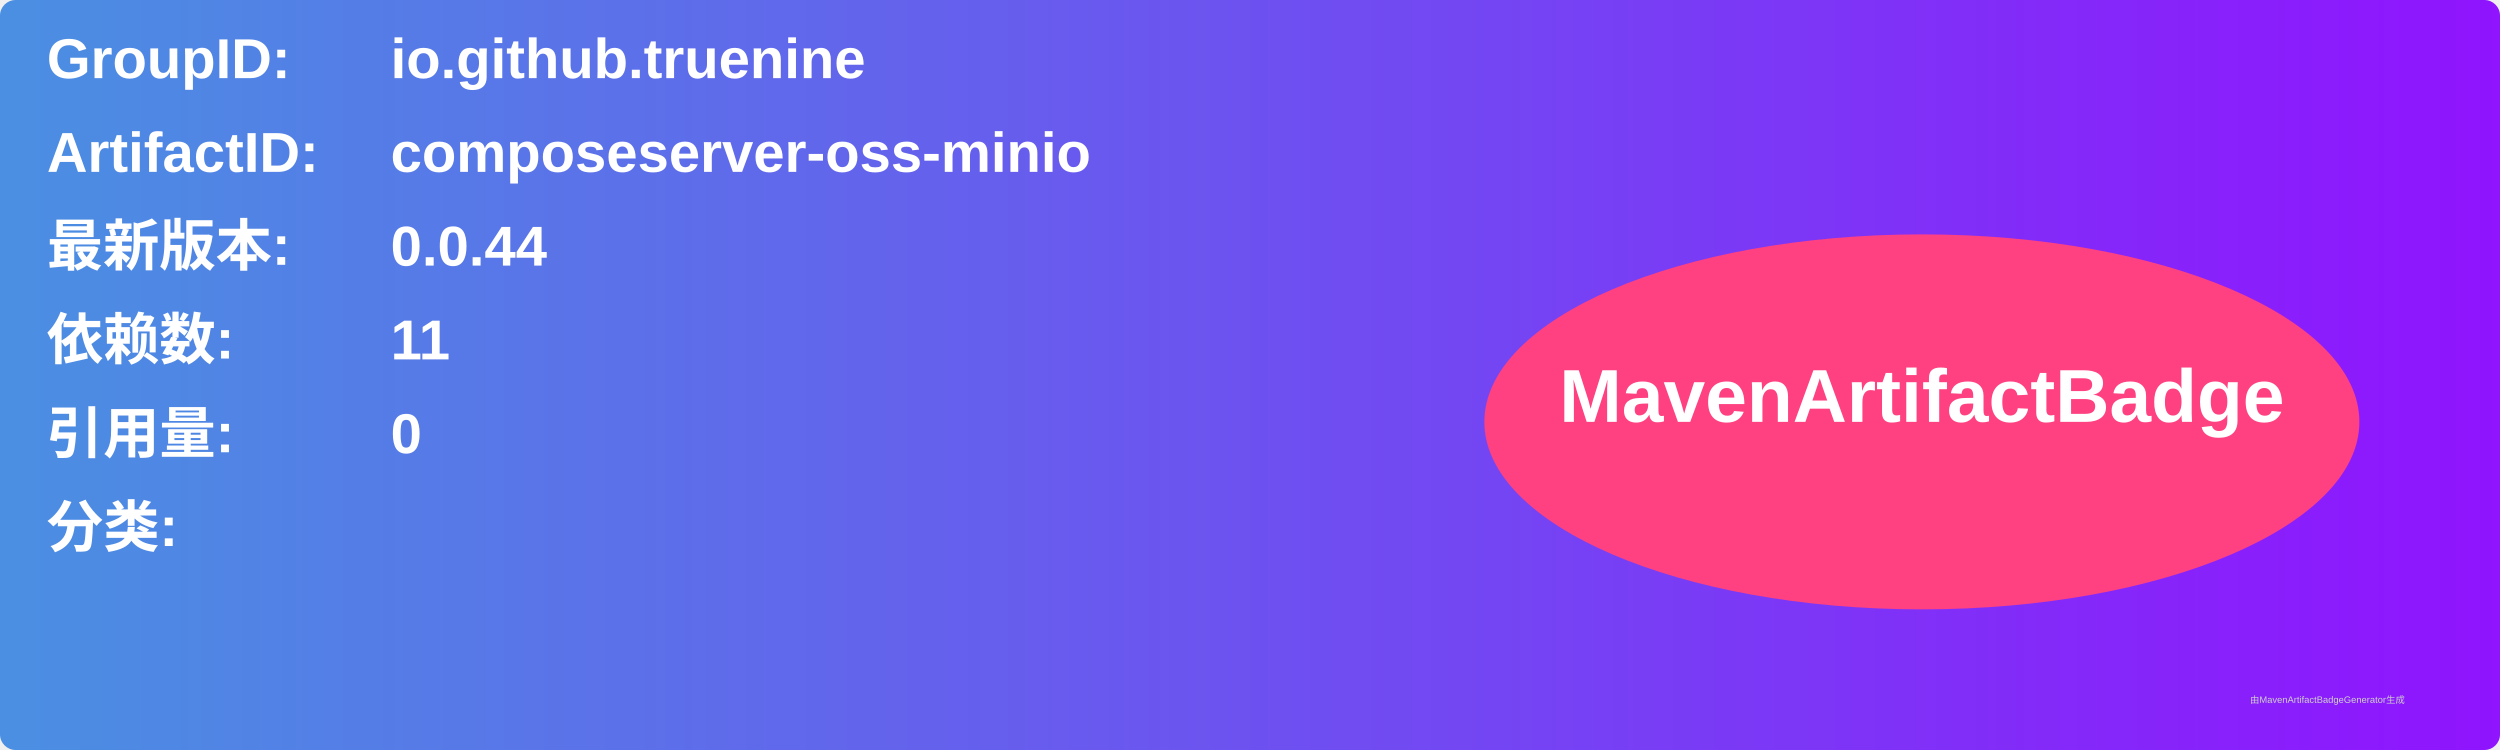
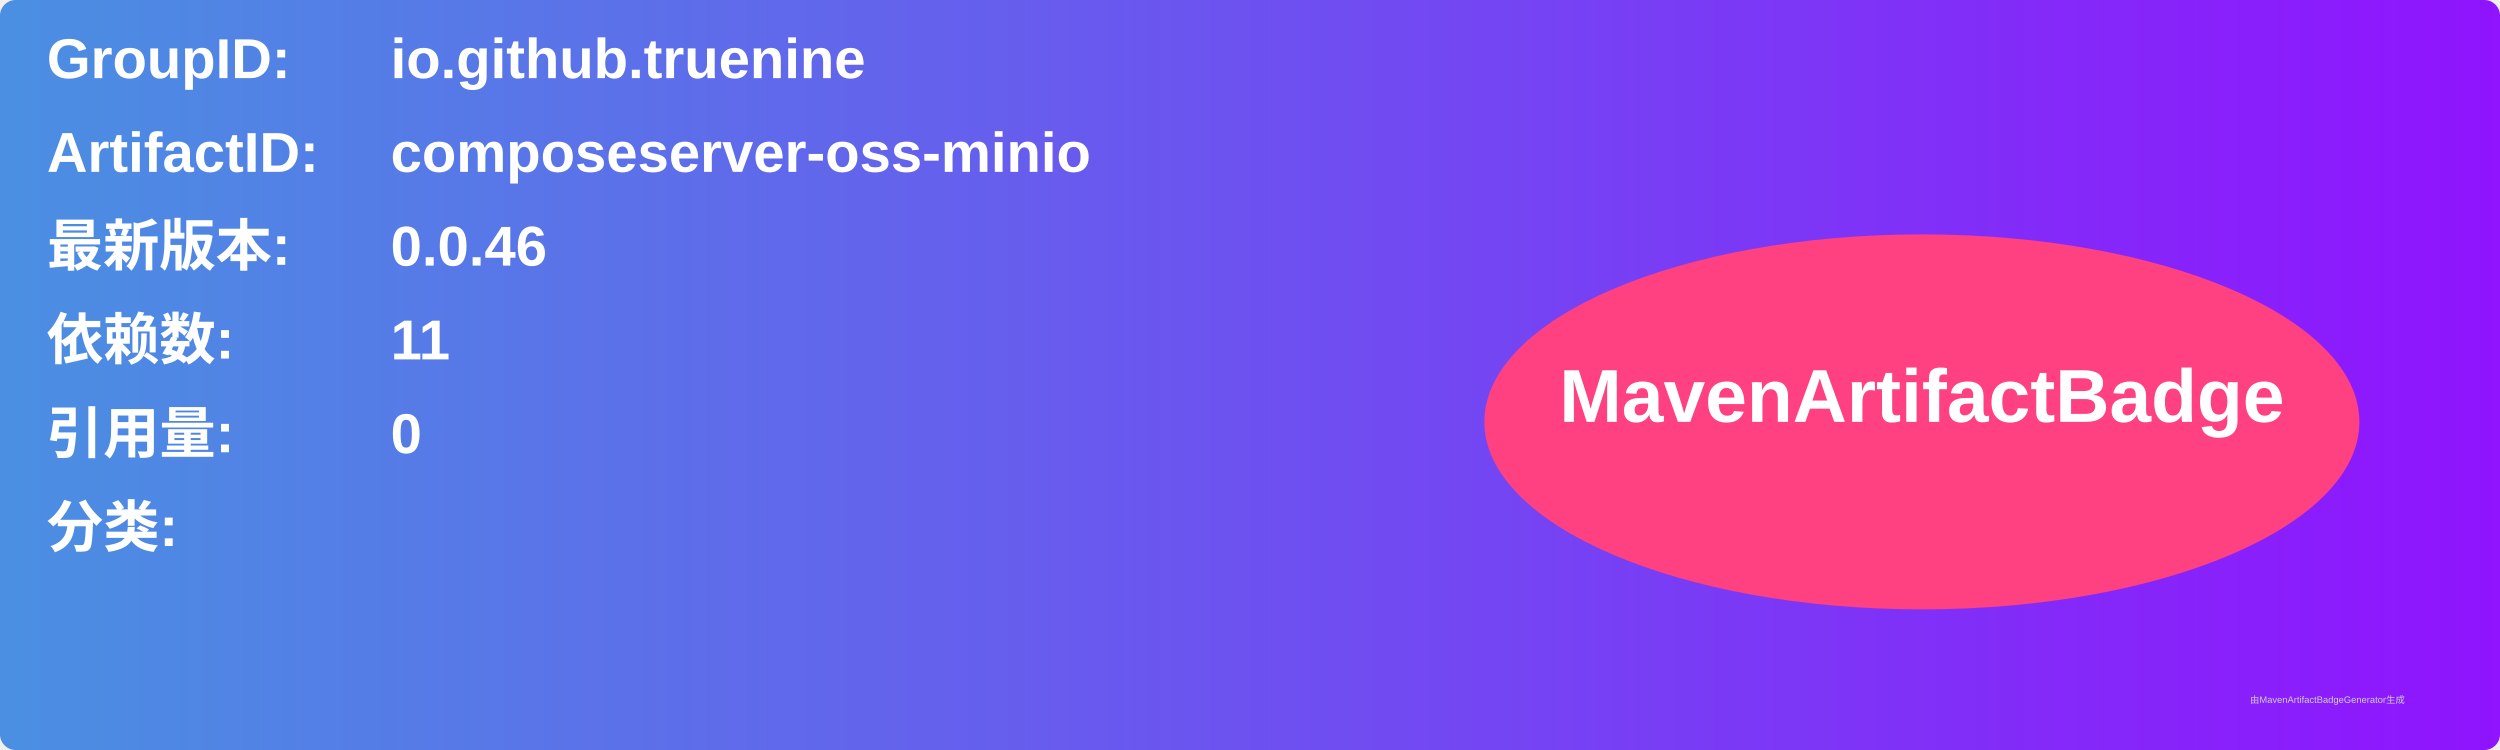
<svg xmlns="http://www.w3.org/2000/svg" width="800" height="240" viewBox="0 0 800 240">
  <linearGradient id="grad" x1="0%" y1="0%" x2="100%" y2="0%">
    <stop offset="0%" stop-color="#4a90e2" />
    <stop offset="100%" stop-color="#9013fe" />
  </linearGradient>
  <rect width="100%" height="100%" rx="5" ry="5" fill="url(#grad)" />
  <g transform="translate(15, 15)">
    <text x="0" y="10" font-family="Arial" font-size="18" fill="white" font-weight="bold" width="260">GroupID:</text>
    <text x="110" y="10" font-family="Arial" font-size="18" fill="white" font-weight="bold" width="460">io.github.truenine</text>
    <text x="0" y="40" font-family="Arial" font-size="18" fill="white" font-weight="bold" width="260">ArtifactID:</text>
    <text x="110" y="40" font-family="Arial" font-size="18" fill="white" font-weight="bold" width="460">composeserver-oss-minio</text>
    <text x="0" y="70" font-family="Arial" font-size="18" fill="white" font-weight="bold">最新版本:</text>
    <text x="110" y="70" font-family="Arial" font-size="18" fill="white" font-weight="bold">
-       <tspan font-weight="bold">0.0.44</tspan>
+       <tspan font-weight="bold">0.0.46</tspan>
    </text>
    <text x="0" y="100" font-family="Arial" font-size="18" fill="white" font-weight="bold">依赖数: </text>
    <text x="110" y="100" font-family="Arial" font-size="18" fill="white">
      <tspan font-weight="bold">11</tspan>
    </text>
    <text x="0" y="130" font-family="Arial" font-size="18" fill="white" font-weight="bold">引用量: </text>
    <text x="110" y="130" font-family="Arial" font-size="18" fill="white">
      <tspan font-weight="bold">0</tspan>
    </text>
    <text x="0" y="160" font-family="Arial" font-size="18" fill="white" font-weight="bold">分类:</text>
    <text x="10" y="190" font-family="Arial" font-size="10" fill="white">
      <tspan font-weight="bold" />
    </text>
    <ellipse cx="600" cy="120" rx="140" ry="60" fill="#ff4081" />
    <text x="600" y="120" text-anchor="middle" font-family="Arial" font-size="24" fill="white" font-weight="bold">MavenArtifactBadge</text>
  </g>
  <text x="720" y="225" font-family="Arial" font-size="3" fill="#d0d0d0">由MavenArtifactBadgeGenerator生成</text>
</svg>
